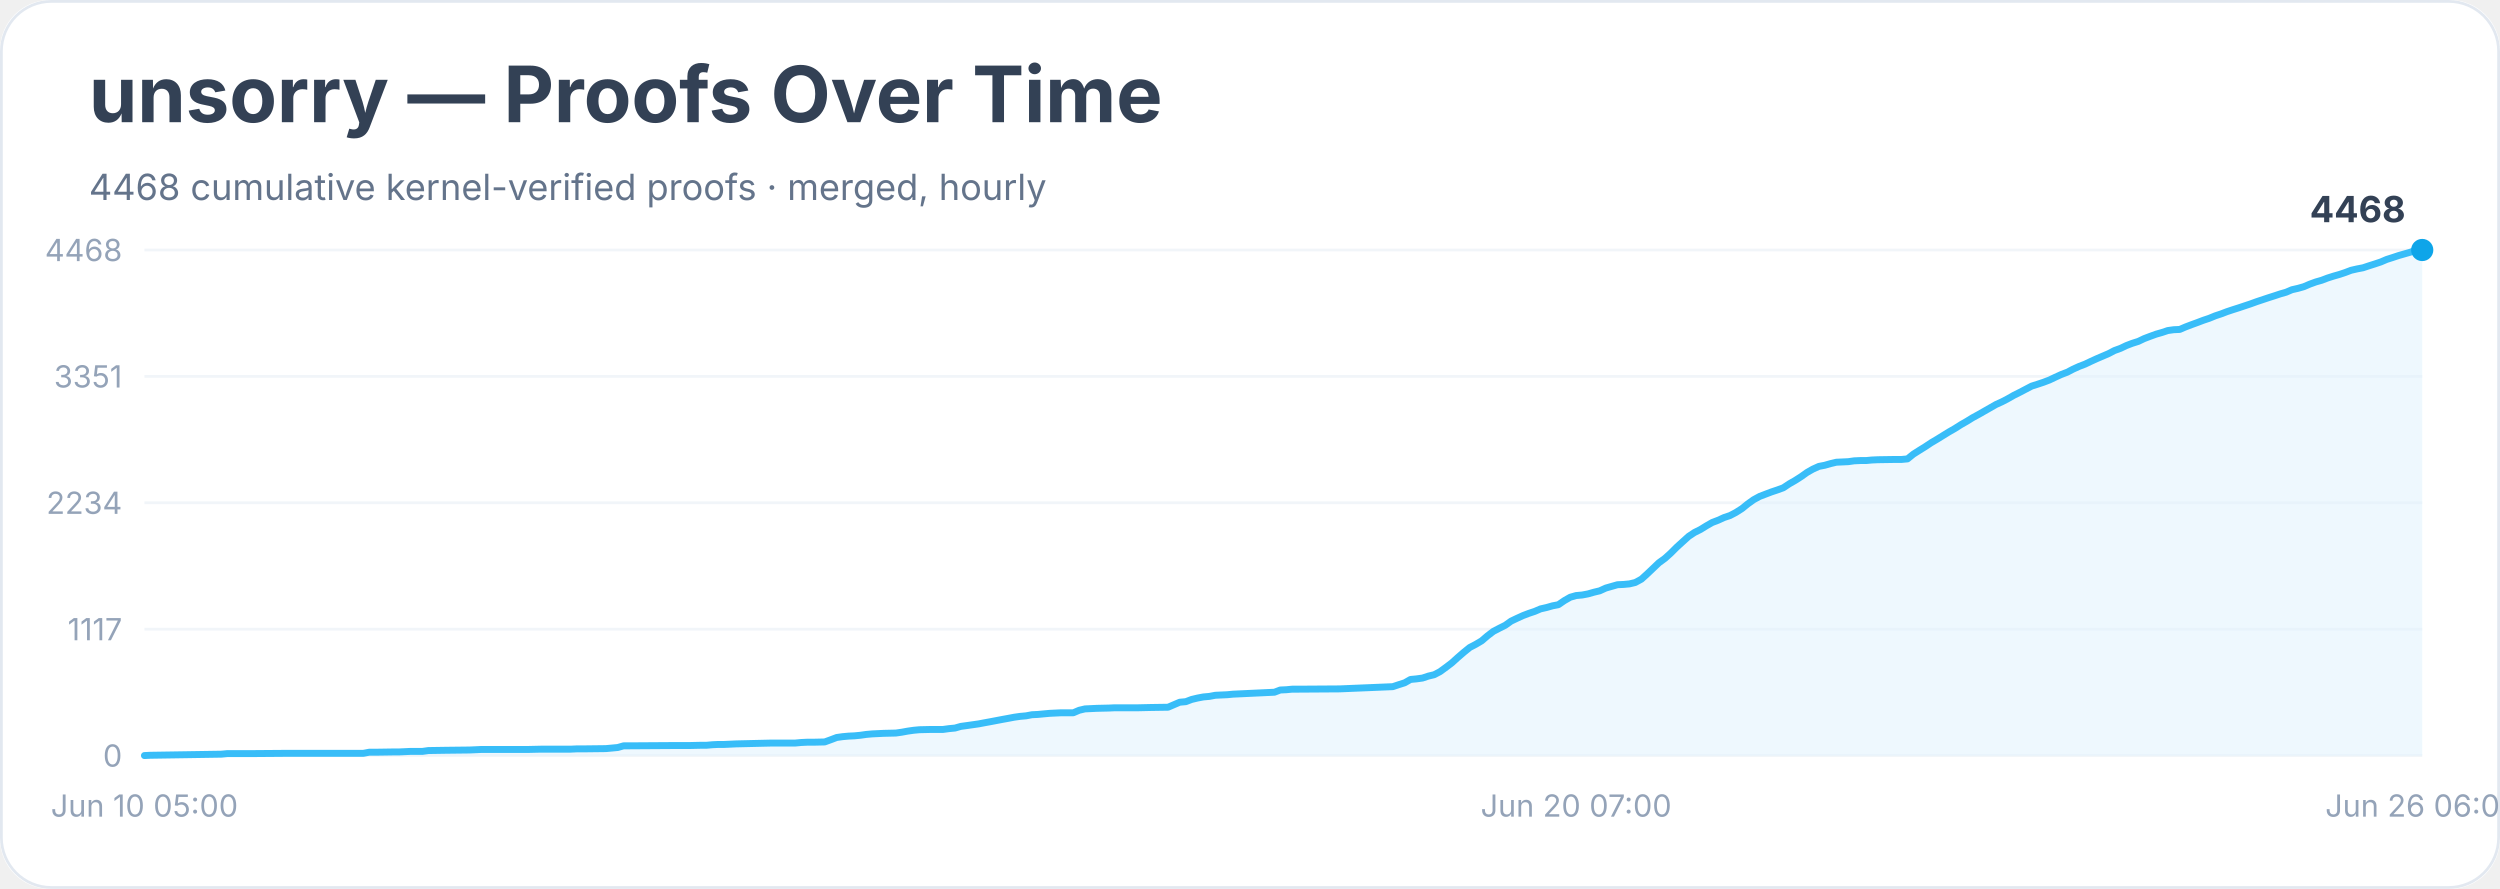
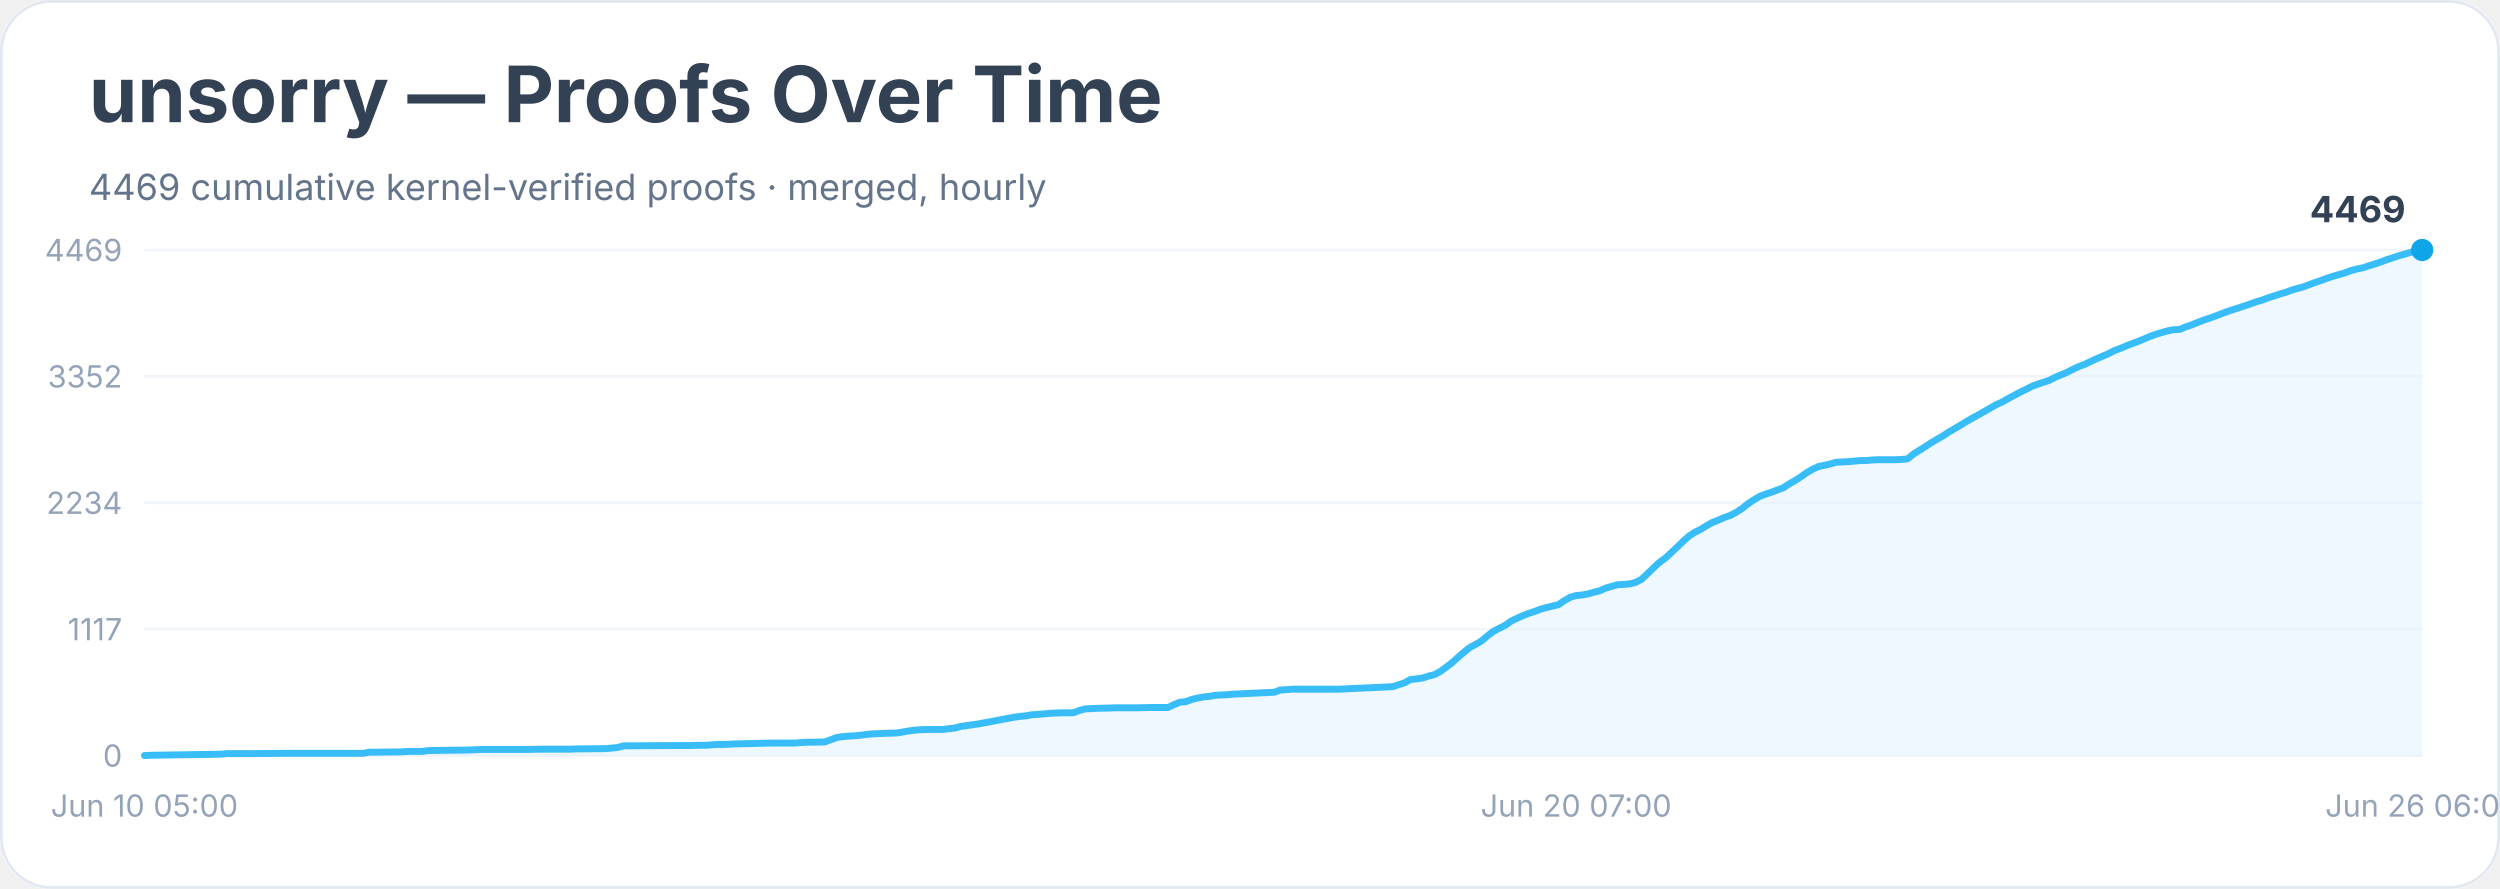
<svg xmlns="http://www.w3.org/2000/svg" width="900" height="320" viewBox="0 0 900 320" role="img" aria-labelledby="title desc">
  <rect width="900" height="100%" rx="18" fill="#ffffff" />
  <rect x="0.5" y="0.5" width="899" height="319" rx="18" fill="none" stroke="#e2e8f0" />
  <text x="32" y="44" font-family="Inter, system-ui, sans-serif" font-size="28" font-weight="700" fill="#334155">unsorry — Proofs Over Time</text>
-   <text x="32" y="72" font-family="Inter, system-ui, sans-serif" font-size="13" fill="#64748b">4468 cumulative kernel-verified proofs · merged, hourly</text>
+   <text x="32" y="72" font-family="Inter, system-ui, sans-serif" font-size="13" fill="#64748b">4469 cumulative kernel-verified proofs · merged, hourly</text>
  <line x1="52" y1="272.0" x2="872" y2="272.0" stroke="#f1f5f9" />
  <text x="44" y="276.0" text-anchor="end" font-family="Inter, system-ui, sans-serif" font-size="11" fill="#94a3b8">0</text>
  <line x1="52" y1="226.5" x2="872" y2="226.5" stroke="#f1f5f9" />
  <text x="44" y="230.5" text-anchor="end" font-family="Inter, system-ui, sans-serif" font-size="11" fill="#94a3b8">1117</text>
  <line x1="52" y1="181.0" x2="872" y2="181.0" stroke="#f1f5f9" />
  <text x="44" y="185.0" text-anchor="end" font-family="Inter, system-ui, sans-serif" font-size="11" fill="#94a3b8">2234</text>
  <line x1="52" y1="135.5" x2="872" y2="135.5" stroke="#f1f5f9" />
-   <text x="44" y="139.5" text-anchor="end" font-family="Inter, system-ui, sans-serif" font-size="11" fill="#94a3b8">3351</text>
+   <text x="44" y="139.5" text-anchor="end" font-family="Inter, system-ui, sans-serif" font-size="11" fill="#94a3b8">3352</text>
  <line x1="52" y1="90.0" x2="872" y2="90.0" stroke="#f1f5f9" />
-   <text x="44" y="94.0" text-anchor="end" font-family="Inter, system-ui, sans-serif" font-size="11" fill="#94a3b8">4468</text>
-   <polygon points="52.0,272.0 52.0,272.0 54.1,271.9 79.7,271.5 81.8,271.3 83.9,271.3 90.3,271.3 103.1,271.2 130.8,271.2 132.9,270.8 135.1,270.8 141.5,270.7 143.6,270.7 145.7,270.6 147.8,270.5 152.1,270.5 154.2,270.2 160.6,270.1 169.1,270.0 171.3,269.9 173.4,269.8 190.4,269.8 194.7,269.7 205.4,269.7 207.5,269.6 209.6,269.6 218.1,269.5 220.3,269.3 222.4,269.1 224.5,268.5 226.6,268.5 241.6,268.4 247.9,268.4 252.2,268.3 254.3,268.3 256.5,268.1 258.6,268.0 260.7,268.0 262.9,267.9 265.0,267.8 273.5,267.6 277.8,267.5 286.3,267.5 288.4,267.3 290.5,267.2 292.7,267.2 296.9,267.1 299.1,266.3 301.2,265.5 303.3,265.2 305.5,265.0 307.6,264.9 309.7,264.7 311.8,264.4 314.0,264.2 316.1,264.1 318.2,264.0 322.5,263.9 324.6,263.6 326.8,263.2 328.9,262.9 331.0,262.7 335.3,262.6 339.5,262.6 341.7,262.3 343.8,262.1 345.9,261.5 348.1,261.2 350.2,260.9 352.3,260.6 354.4,260.2 356.6,259.8 358.7,259.4 360.8,259.0 363.0,258.6 365.1,258.2 367.2,257.9 369.4,257.7 371.5,257.3 373.6,257.2 375.7,257.0 377.9,256.8 380.0,256.7 382.1,256.6 386.4,256.6 388.5,255.7 390.6,255.2 392.8,255.1 394.9,255.0 399.2,254.9 401.3,254.8 409.8,254.8 414.1,254.7 420.5,254.6 422.6,253.7 424.7,252.8 426.9,252.6 429.0,251.8 431.1,251.3 433.2,250.9 435.4,250.7 437.5,250.3 439.6,250.2 441.8,250.1 443.9,249.9 446.0,249.8 458.8,249.2 460.9,248.4 463.1,248.3 465.2,248.1 467.3,248.1 482.2,248.0 501.4,247.2 503.5,246.5 505.7,245.8 507.8,244.6 509.9,244.4 512.1,244.1 514.2,243.4 516.3,242.9 518.4,241.8 520.6,240.2 522.7,238.6 524.8,236.7 527.0,234.8 529.1,233.1 531.2,232.0 533.4,230.7 535.5,228.9 537.6,227.3 539.7,226.2 541.9,225.1 544.0,223.6 546.1,222.6 548.3,221.6 550.4,220.8 552.5,220.1 554.6,219.2 556.8,218.7 558.9,218.1 561.0,217.7 563.2,216.2 565.3,215.0 567.4,214.4 569.6,214.2 571.7,213.8 573.8,213.2 575.9,212.7 578.1,211.7 580.2,211.1 582.3,210.5 584.5,210.4 586.6,210.2 588.7,209.7 590.9,208.5 593.0,206.6 595.1,204.6 597.2,202.6 599.4,201.0 601.5,199.1 603.6,197.0 605.8,195.0 607.9,193.1 610.0,191.7 612.2,190.6 614.3,189.3 616.4,188.1 618.5,187.3 620.7,186.3 622.8,185.6 624.9,184.5 627.1,183.1 629.2,181.4 631.3,179.9 633.5,178.7 635.6,177.9 637.7,177.1 639.8,176.4 642.0,175.6 644.1,174.2 646.2,173.0 648.4,171.6 650.5,170.1 652.6,168.9 654.8,167.9 656.9,167.5 659.0,166.9 661.1,166.4 663.3,166.3 665.4,166.2 667.5,165.9 669.7,165.8 671.8,165.8 673.9,165.6 676.1,165.5 682.4,165.4 684.6,165.4 686.7,165.2 688.8,163.5 691.0,162.1 693.1,160.8 695.2,159.4 697.4,158.1 699.5,156.8 701.6,155.5 703.7,154.3 705.9,152.9 708.0,151.7 710.1,150.4 712.3,149.2 714.4,148.0 716.5,146.8 718.6,145.6 720.8,144.6 722.9,143.5 725.0,142.3 727.2,141.2 729.3,140.1 731.4,139.0 733.6,138.3 735.7,137.6 737.8,136.8 739.9,135.8 742.1,134.8 744.2,134.0 746.3,132.9 748.5,131.9 750.6,131.1 752.7,130.1 754.9,129.1 757.0,128.2 759.1,127.3 761.2,126.2 763.4,125.4 765.5,124.4 767.6,123.6 769.8,122.9 771.9,121.9 774.0,121.1 776.2,120.3 778.3,119.7 780.4,119.0 782.5,118.7 784.7,118.6 786.8,117.7 788.9,116.9 791.1,116.1 793.2,115.3 795.3,114.6 797.5,113.7 799.6,113.0 801.7,112.2 803.8,111.5 806.0,110.8 808.1,110.1 810.2,109.4 812.4,108.6 814.5,107.9 816.6,107.2 818.8,106.5 820.9,105.8 823.0,105.2 825.1,104.3 827.3,103.8 829.4,103.2 831.5,102.3 833.7,101.5 835.8,100.9 837.9,100.1 840.1,99.4 842.2,98.8 844.3,98.1 846.4,97.3 848.6,96.8 850.7,96.4 852.8,95.7 855.0,95.0 857.1,94.3 859.2,93.4 861.4,92.7 863.5,92.0 865.6,91.4 867.7,90.8 869.9,90.0 872.0,90.0 872.0,272.0" fill="#e0f2fe" opacity="0.55" />
-   <polyline points="52.0,272.0 54.1,271.9 79.7,271.5 81.8,271.3 83.9,271.3 90.3,271.3 103.1,271.2 130.8,271.2 132.9,270.8 135.1,270.8 141.5,270.7 143.6,270.7 145.7,270.6 147.8,270.5 152.1,270.5 154.2,270.2 160.6,270.1 169.1,270.0 171.3,269.9 173.4,269.8 190.4,269.8 194.7,269.7 205.4,269.7 207.5,269.6 209.6,269.6 218.1,269.5 220.3,269.3 222.4,269.1 224.5,268.5 226.6,268.5 241.6,268.4 247.9,268.4 252.2,268.3 254.3,268.3 256.5,268.1 258.6,268.0 260.7,268.0 262.9,267.9 265.0,267.8 273.5,267.6 277.8,267.5 286.3,267.5 288.4,267.3 290.5,267.2 292.7,267.2 296.9,267.1 299.1,266.3 301.2,265.5 303.3,265.2 305.5,265.0 307.6,264.9 309.7,264.7 311.8,264.4 314.0,264.2 316.1,264.1 318.2,264.0 322.5,263.9 324.6,263.6 326.8,263.2 328.9,262.9 331.0,262.7 335.3,262.6 339.5,262.6 341.7,262.3 343.8,262.1 345.9,261.5 348.1,261.2 350.2,260.9 352.3,260.6 354.4,260.2 356.6,259.8 358.7,259.4 360.8,259.0 363.0,258.6 365.1,258.2 367.2,257.9 369.4,257.7 371.5,257.3 373.6,257.2 375.7,257.0 377.9,256.8 380.0,256.7 382.1,256.6 386.4,256.6 388.5,255.7 390.6,255.2 392.8,255.1 394.9,255.0 399.2,254.9 401.3,254.8 409.8,254.8 414.1,254.7 420.5,254.6 422.6,253.7 424.7,252.8 426.9,252.6 429.0,251.8 431.1,251.3 433.2,250.9 435.4,250.7 437.5,250.3 439.6,250.2 441.8,250.1 443.9,249.9 446.0,249.8 458.8,249.2 460.9,248.4 463.1,248.3 465.2,248.1 467.3,248.1 482.2,248.0 501.4,247.2 503.5,246.5 505.7,245.8 507.8,244.6 509.9,244.4 512.1,244.1 514.2,243.4 516.3,242.9 518.4,241.8 520.6,240.2 522.7,238.6 524.8,236.7 527.0,234.8 529.1,233.1 531.2,232.0 533.4,230.7 535.5,228.9 537.6,227.3 539.7,226.2 541.9,225.1 544.0,223.6 546.1,222.6 548.3,221.6 550.4,220.8 552.5,220.1 554.6,219.2 556.8,218.7 558.9,218.1 561.0,217.7 563.2,216.2 565.3,215.0 567.4,214.4 569.6,214.2 571.7,213.8 573.8,213.2 575.9,212.7 578.1,211.7 580.2,211.1 582.3,210.5 584.5,210.4 586.6,210.2 588.7,209.7 590.9,208.5 593.0,206.6 595.1,204.6 597.2,202.6 599.4,201.0 601.5,199.1 603.6,197.0 605.8,195.0 607.9,193.1 610.0,191.7 612.2,190.6 614.3,189.3 616.4,188.1 618.5,187.3 620.7,186.3 622.8,185.6 624.9,184.5 627.1,183.1 629.2,181.4 631.3,179.9 633.5,178.7 635.6,177.9 637.7,177.1 639.8,176.4 642.0,175.6 644.1,174.2 646.2,173.0 648.4,171.6 650.5,170.1 652.6,168.9 654.8,167.9 656.9,167.5 659.0,166.9 661.1,166.4 663.3,166.3 665.4,166.2 667.5,165.9 669.7,165.8 671.8,165.8 673.9,165.6 676.1,165.5 682.4,165.4 684.6,165.4 686.7,165.2 688.8,163.5 691.0,162.1 693.1,160.8 695.2,159.4 697.4,158.1 699.5,156.8 701.6,155.5 703.7,154.3 705.9,152.9 708.0,151.7 710.1,150.4 712.3,149.2 714.4,148.0 716.5,146.8 718.6,145.6 720.8,144.6 722.9,143.5 725.0,142.3 727.2,141.2 729.3,140.1 731.4,139.0 733.6,138.3 735.7,137.6 737.8,136.8 739.9,135.8 742.1,134.8 744.2,134.0 746.3,132.9 748.5,131.9 750.6,131.1 752.7,130.1 754.9,129.1 757.0,128.2 759.1,127.3 761.2,126.2 763.4,125.4 765.5,124.4 767.6,123.6 769.8,122.9 771.9,121.9 774.0,121.1 776.2,120.3 778.3,119.7 780.4,119.0 782.5,118.7 784.7,118.6 786.8,117.7 788.9,116.9 791.1,116.1 793.2,115.3 795.3,114.6 797.5,113.7 799.6,113.0 801.7,112.2 803.8,111.5 806.0,110.8 808.1,110.1 810.2,109.4 812.4,108.6 814.5,107.9 816.6,107.2 818.8,106.5 820.9,105.8 823.0,105.2 825.1,104.3 827.3,103.8 829.4,103.2 831.5,102.3 833.7,101.5 835.8,100.9 837.9,100.1 840.1,99.4 842.2,98.8 844.3,98.1 846.4,97.3 848.6,96.8 850.7,96.4 852.8,95.7 855.0,95.0 857.1,94.3 859.2,93.4 861.4,92.7 863.5,92.0 865.6,91.4 867.7,90.8 869.9,90.0 872.0,90.0" fill="none" stroke="#38bdf8" stroke-width="2.5" stroke-linejoin="round" stroke-linecap="round" />
+   <text x="44" y="94.0" text-anchor="end" font-family="Inter, system-ui, sans-serif" font-size="11" fill="#94a3b8">4469</text>
+   <polygon points="52.0,272.0 52.0,272.0 54.1,271.9 79.7,271.5 81.8,271.3 83.9,271.3 90.3,271.3 103.1,271.2 130.8,271.2 132.9,270.8 135.1,270.8 141.5,270.7 143.6,270.7 145.7,270.6 147.8,270.5 152.1,270.5 154.2,270.2 160.6,270.1 169.1,270.0 171.3,269.9 173.4,269.8 190.4,269.8 194.7,269.7 205.4,269.7 207.5,269.6 209.6,269.6 218.1,269.5 220.3,269.3 222.4,269.1 224.5,268.5 226.6,268.5 241.6,268.4 247.9,268.4 252.2,268.3 254.3,268.3 256.5,268.1 258.6,268.0 260.7,268.0 262.9,267.9 265.0,267.8 273.5,267.6 277.8,267.5 286.3,267.5 288.4,267.3 290.5,267.2 292.7,267.2 296.9,267.1 299.1,266.3 301.2,265.5 303.3,265.2 305.5,265.0 307.6,264.9 309.7,264.7 311.8,264.4 314.0,264.2 316.1,264.1 318.2,264.0 322.5,263.9 324.6,263.6 326.8,263.2 328.9,262.9 331.0,262.7 335.3,262.6 339.5,262.6 341.7,262.3 343.8,262.1 345.9,261.5 348.1,261.2 350.2,260.9 352.3,260.6 354.4,260.2 356.6,259.8 358.7,259.4 360.8,259.0 363.0,258.6 365.1,258.2 367.2,257.9 369.4,257.7 371.5,257.3 373.6,257.2 375.7,257.0 377.9,256.8 380.0,256.7 382.1,256.6 386.4,256.6 388.5,255.8 390.6,255.2 392.8,255.1 394.9,255.0 399.2,254.9 401.3,254.8 409.8,254.8 414.1,254.7 420.5,254.7 422.6,253.7 424.7,252.8 426.9,252.6 429.0,251.8 431.1,251.3 433.2,250.9 435.4,250.7 437.5,250.3 439.6,250.2 441.8,250.1 443.9,249.9 446.0,249.8 458.8,249.2 460.9,248.4 463.1,248.3 465.2,248.1 467.3,248.1 482.2,248.1 501.4,247.2 503.5,246.5 505.7,245.8 507.8,244.6 509.9,244.4 512.1,244.1 514.2,243.4 516.3,242.9 518.4,241.8 520.6,240.2 522.7,238.6 524.8,236.7 527.0,234.8 529.1,233.1 531.2,232.0 533.4,230.7 535.5,228.9 537.6,227.3 539.7,226.2 541.9,225.1 544.0,223.6 546.1,222.6 548.3,221.6 550.4,220.8 552.5,220.1 554.6,219.3 556.8,218.7 558.9,218.2 561.0,217.7 563.2,216.2 565.3,215.0 567.4,214.4 569.6,214.2 571.7,213.8 573.8,213.2 575.9,212.7 578.1,211.7 580.2,211.1 582.3,210.5 584.5,210.4 586.6,210.2 588.7,209.7 590.9,208.6 593.0,206.6 595.1,204.6 597.2,202.6 599.4,201.0 601.5,199.1 603.6,197.1 605.8,195.0 607.9,193.1 610.0,191.7 612.2,190.6 614.3,189.3 616.4,188.1 618.5,187.3 620.7,186.3 622.8,185.6 624.9,184.5 627.1,183.1 629.2,181.4 631.3,180.0 633.5,178.7 635.6,177.9 637.7,177.2 639.8,176.4 642.0,175.6 644.1,174.2 646.2,173.0 648.4,171.6 650.5,170.1 652.6,168.9 654.8,167.9 656.9,167.5 659.0,167.0 661.1,166.4 663.3,166.3 665.4,166.2 667.5,166.0 669.7,165.8 671.8,165.8 673.9,165.6 676.1,165.5 682.4,165.5 684.6,165.4 686.7,165.2 688.8,163.5 691.0,162.1 693.1,160.8 695.2,159.4 697.4,158.1 699.5,156.9 701.6,155.5 703.7,154.3 705.9,153.0 708.0,151.7 710.1,150.5 712.3,149.3 714.4,148.1 716.5,146.9 718.6,145.7 720.8,144.7 722.9,143.5 725.0,142.4 727.2,141.2 729.3,140.2 731.4,139.1 733.6,138.3 735.7,137.6 737.8,136.9 739.9,135.8 742.1,134.9 744.2,134.0 746.3,132.9 748.5,131.9 750.6,131.1 752.7,130.1 754.9,129.1 757.0,128.2 759.1,127.3 761.2,126.2 763.4,125.4 765.5,124.5 767.6,123.7 769.8,122.9 771.9,122.0 774.0,121.1 776.2,120.3 778.3,119.7 780.4,119.1 782.5,118.7 784.7,118.6 786.8,117.7 788.9,117.0 791.1,116.1 793.2,115.3 795.3,114.6 797.5,113.8 799.6,113.0 801.7,112.2 803.8,111.5 806.0,110.8 808.1,110.1 810.2,109.4 812.4,108.6 814.5,108.0 816.6,107.2 818.8,106.5 820.9,105.8 823.0,105.2 825.1,104.4 827.3,103.8 829.4,103.2 831.5,102.4 833.7,101.6 835.8,100.9 837.9,100.1 840.1,99.4 842.2,98.8 844.3,98.2 846.4,97.4 848.6,96.8 850.7,96.4 852.8,95.7 855.0,95.0 857.1,94.3 859.2,93.5 861.4,92.8 863.5,92.1 865.6,91.5 867.7,90.9 869.9,90.1 872.0,90.0 872.0,272.0" fill="#e0f2fe" opacity="0.55" />
+   <polyline points="52.0,272.0 54.1,271.9 79.7,271.5 81.8,271.3 83.9,271.3 90.3,271.3 103.1,271.2 130.8,271.2 132.9,270.8 135.1,270.8 141.5,270.7 143.6,270.7 145.7,270.6 147.8,270.5 152.1,270.5 154.2,270.2 160.6,270.1 169.1,270.0 171.3,269.9 173.4,269.8 190.4,269.8 194.7,269.7 205.4,269.7 207.5,269.6 209.6,269.6 218.1,269.5 220.3,269.3 222.4,269.1 224.5,268.5 226.6,268.5 241.6,268.4 247.9,268.4 252.2,268.3 254.3,268.3 256.5,268.1 258.6,268.0 260.7,268.0 262.9,267.9 265.0,267.8 273.5,267.6 277.8,267.5 286.3,267.5 288.4,267.3 290.5,267.2 292.7,267.2 296.9,267.1 299.1,266.3 301.2,265.5 303.3,265.2 305.5,265.0 307.6,264.9 309.7,264.7 311.8,264.4 314.0,264.2 316.1,264.1 318.2,264.0 322.5,263.9 324.6,263.6 326.8,263.2 328.9,262.9 331.0,262.7 335.3,262.6 339.5,262.6 341.7,262.3 343.8,262.1 345.9,261.5 348.1,261.2 350.2,260.9 352.3,260.6 354.4,260.2 356.6,259.8 358.7,259.4 360.8,259.0 363.0,258.6 365.1,258.2 367.2,257.9 369.4,257.7 371.5,257.3 373.6,257.2 375.7,257.0 377.9,256.8 380.0,256.7 382.1,256.6 386.4,256.6 388.5,255.8 390.6,255.2 392.8,255.1 394.9,255.0 399.2,254.9 401.3,254.8 409.8,254.8 414.1,254.7 420.5,254.7 422.6,253.7 424.7,252.8 426.9,252.6 429.0,251.8 431.1,251.3 433.2,250.9 435.4,250.7 437.5,250.3 439.6,250.2 441.8,250.1 443.9,249.9 446.0,249.8 458.8,249.2 460.9,248.4 463.1,248.3 465.2,248.1 467.3,248.1 482.2,248.1 501.4,247.2 503.5,246.5 505.7,245.8 507.8,244.6 509.9,244.4 512.1,244.1 514.2,243.4 516.3,242.9 518.4,241.8 520.6,240.2 522.7,238.6 524.8,236.7 527.0,234.8 529.1,233.1 531.2,232.0 533.4,230.7 535.5,228.9 537.6,227.3 539.7,226.2 541.9,225.1 544.0,223.6 546.1,222.6 548.3,221.6 550.4,220.8 552.5,220.1 554.6,219.3 556.8,218.7 558.9,218.2 561.0,217.7 563.2,216.2 565.3,215.0 567.4,214.4 569.6,214.2 571.7,213.8 573.8,213.2 575.9,212.7 578.1,211.7 580.2,211.1 582.3,210.5 584.5,210.4 586.6,210.2 588.7,209.7 590.9,208.6 593.0,206.6 595.1,204.6 597.2,202.6 599.4,201.0 601.5,199.1 603.6,197.1 605.8,195.0 607.9,193.1 610.0,191.7 612.2,190.6 614.3,189.3 616.4,188.1 618.5,187.3 620.7,186.3 622.8,185.6 624.9,184.5 627.1,183.1 629.2,181.4 631.3,180.0 633.5,178.7 635.6,177.9 637.7,177.2 639.8,176.4 642.0,175.6 644.1,174.2 646.2,173.0 648.4,171.6 650.5,170.1 652.6,168.9 654.8,167.9 656.9,167.5 659.0,167.0 661.1,166.4 663.3,166.3 665.4,166.2 667.5,166.0 669.7,165.8 671.8,165.8 673.9,165.6 676.1,165.5 682.4,165.5 684.6,165.4 686.7,165.2 688.8,163.5 691.0,162.1 693.1,160.8 695.2,159.4 697.4,158.1 699.5,156.9 701.6,155.5 703.7,154.3 705.9,153.0 708.0,151.7 710.1,150.5 712.3,149.3 714.4,148.1 716.5,146.9 718.6,145.7 720.8,144.7 722.9,143.5 725.0,142.4 727.2,141.2 729.3,140.2 731.4,139.1 733.6,138.3 735.7,137.6 737.8,136.9 739.9,135.8 742.1,134.9 744.2,134.0 746.3,132.9 748.5,131.9 750.6,131.1 752.7,130.1 754.9,129.1 757.0,128.2 759.1,127.3 761.2,126.2 763.4,125.4 765.5,124.5 767.6,123.7 769.8,122.9 771.9,122.0 774.0,121.1 776.2,120.3 778.3,119.7 780.4,119.1 782.5,118.7 784.7,118.6 786.8,117.7 788.9,117.0 791.1,116.1 793.2,115.3 795.3,114.6 797.5,113.8 799.6,113.0 801.7,112.2 803.8,111.5 806.0,110.8 808.1,110.1 810.2,109.4 812.4,108.6 814.5,108.0 816.6,107.2 818.8,106.5 820.9,105.8 823.0,105.2 825.1,104.4 827.3,103.8 829.4,103.2 831.5,102.4 833.7,101.6 835.8,100.9 837.9,100.1 840.1,99.4 842.2,98.8 844.3,98.2 846.4,97.4 848.6,96.8 850.7,96.4 852.8,95.7 855.0,95.0 857.1,94.3 859.2,93.5 861.4,92.8 863.5,92.1 865.6,91.5 867.7,90.9 869.9,90.1 872.0,90.0" fill="none" stroke="#38bdf8" stroke-width="2.5" stroke-linejoin="round" stroke-linecap="round" />
  <circle cx="872.0" cy="90.0" r="4" fill="#0ea5e9" />
-   <text x="866.0" y="80.0" text-anchor="end" font-family="Inter, system-ui, sans-serif" font-size="13" font-weight="700" fill="#334155">4468</text>
+   <text x="866.0" y="80.0" text-anchor="end" font-family="Inter, system-ui, sans-serif" font-size="13" font-weight="700" fill="#334155">4469</text>
  <text x="52.0" y="294" text-anchor="middle" font-family="Inter, system-ui, sans-serif" font-size="11" fill="#94a3b8">Jun 10 05:00</text>
  <text x="567.4" y="294" text-anchor="middle" font-family="Inter, system-ui, sans-serif" font-size="11" fill="#94a3b8">Jun 20 07:00</text>
  <text x="872.0" y="294" text-anchor="middle" font-family="Inter, system-ui, sans-serif" font-size="11" fill="#94a3b8">Jun 26 06:00</text>
</svg>
